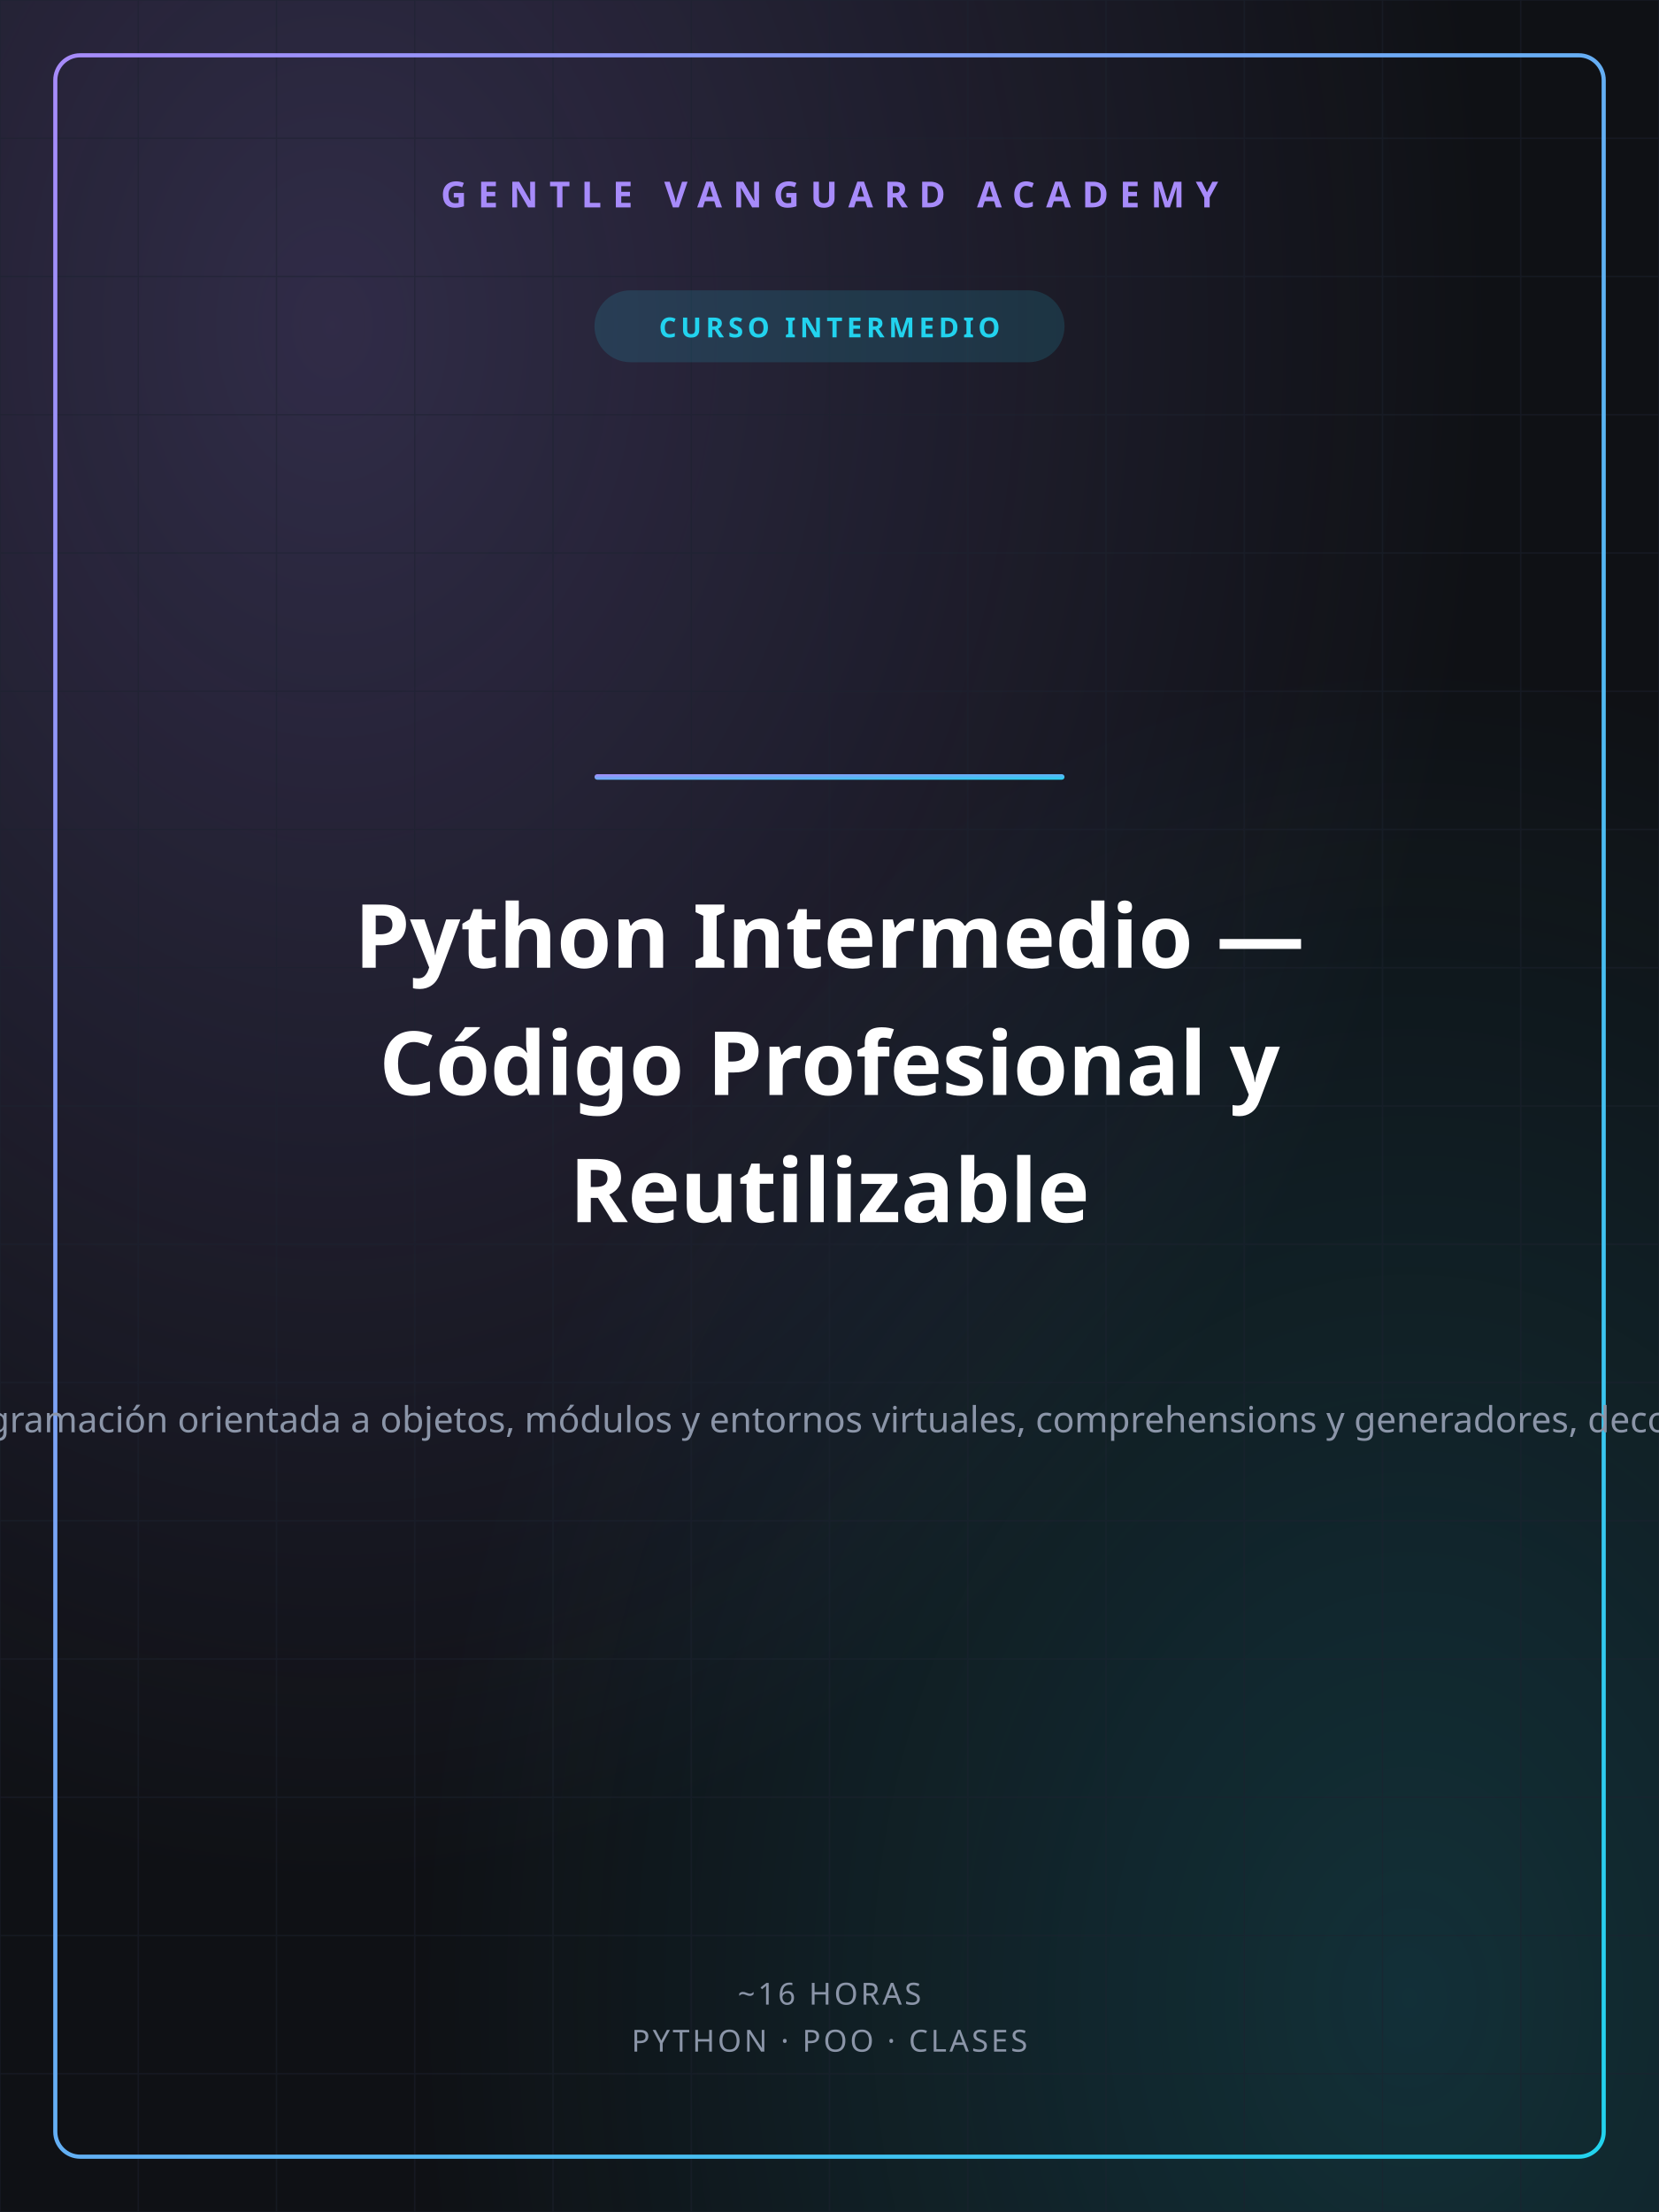
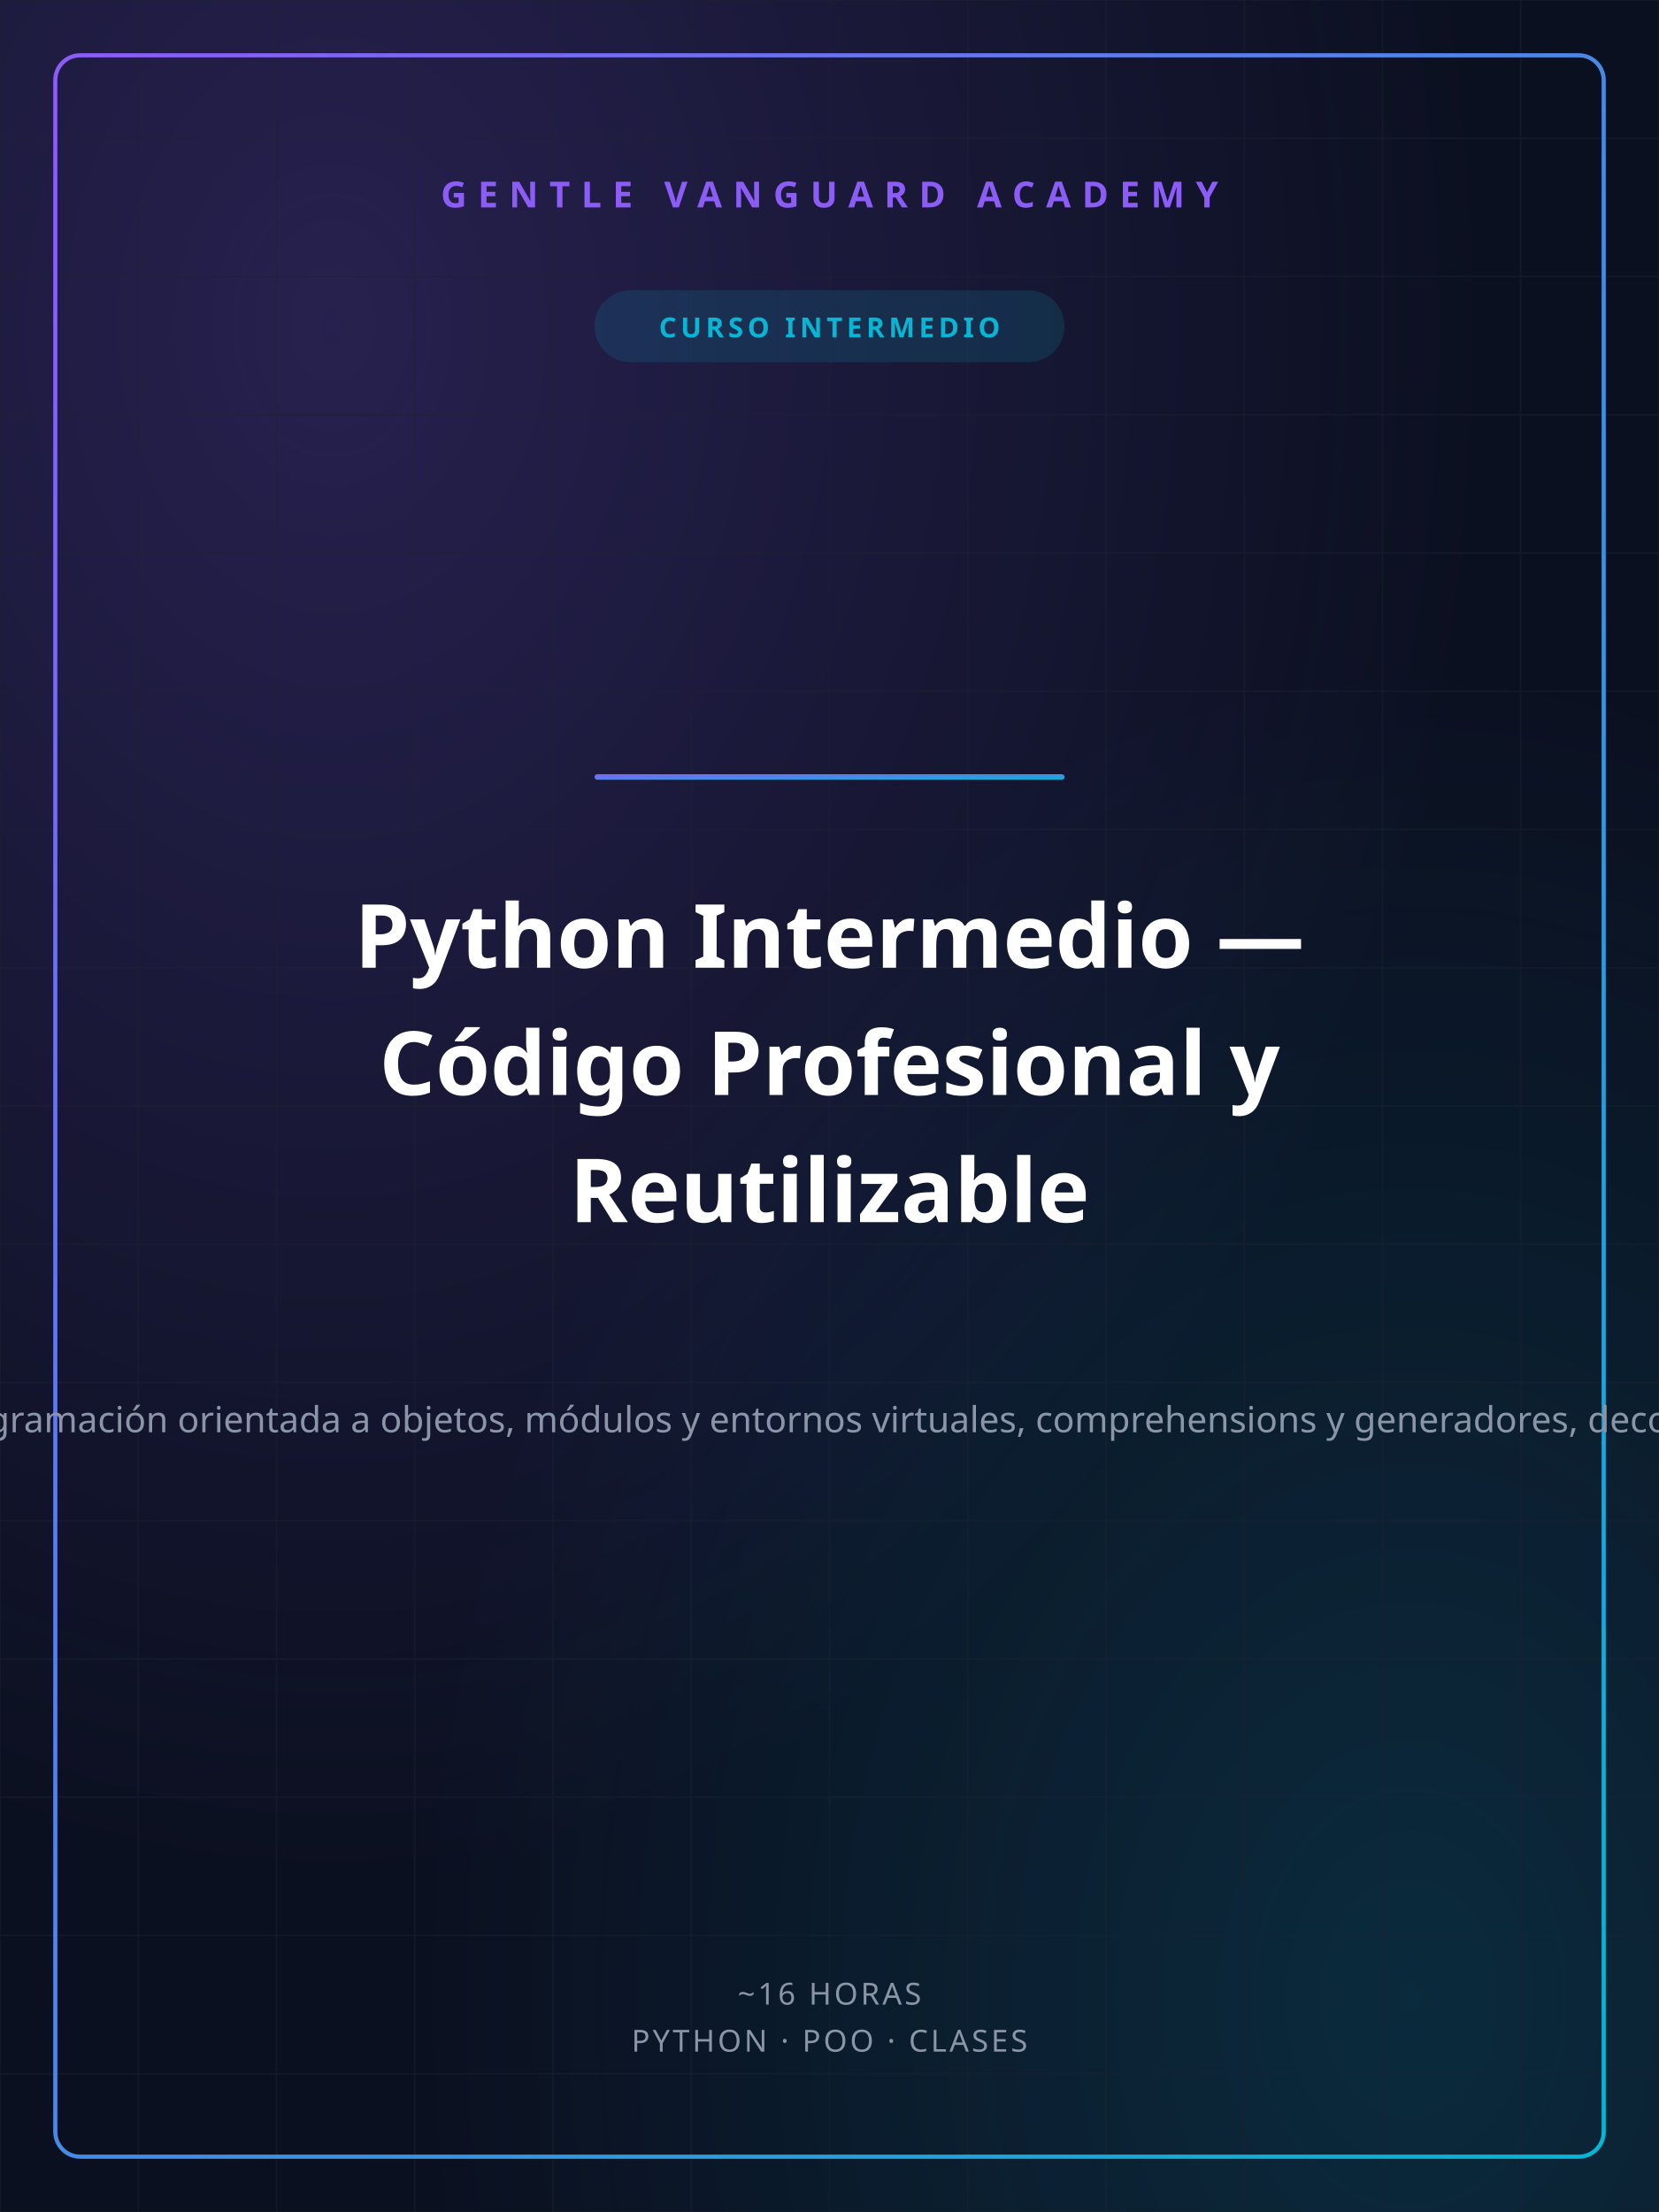
<svg xmlns="http://www.w3.org/2000/svg" width="1200" height="1600" viewBox="0 0 1200 1600">
  <defs>
    <linearGradient id="gvGrad" x1="0" y1="0" x2="1" y2="1">
-       <stop offset="0%" stop-color="#A78BFA" />
-       <stop offset="100%" stop-color="#22D3EE" />
+       <stop offset="0%" stop-color="#8B5CF6" />
+       <stop offset="100%" stop-color="#06B6D4" />
    </linearGradient>
    <radialGradient id="glowA" cx="0.2" cy="0.15" r="0.7">
-       <stop offset="0%" stop-color="#A78BFA" stop-opacity="0.22" />
-       <stop offset="100%" stop-color="#A78BFA" stop-opacity="0" />
+       <stop offset="0%" stop-color="#8B5CF6" stop-opacity="0.22" />
+       <stop offset="100%" stop-color="#8B5CF6" stop-opacity="0" />
    </radialGradient>
    <radialGradient id="glowB" cx="0.85" cy="0.9" r="0.6">
-       <stop offset="0%" stop-color="#22D3EE" stop-opacity="0.16" />
-       <stop offset="100%" stop-color="#22D3EE" stop-opacity="0" />
+       <stop offset="0%" stop-color="#06B6D4" stop-opacity="0.16" />
+       <stop offset="100%" stop-color="#06B6D4" stop-opacity="0" />
    </radialGradient>
  </defs>
-   <rect width="1200" height="1600" fill="#0F1115" />
+   <rect width="1200" height="1600" fill="#0B1020" />
  <rect width="1200" height="1600" fill="url(#glowA)" />
  <rect width="1200" height="1600" fill="url(#glowB)" />
  <g stroke="#1c2230" stroke-width="1" opacity="0.5">
    <line x1="0" y1="0" x2="0" y2="1600" />
    <line x1="100" y1="0" x2="100" y2="1600" />
    <line x1="200" y1="0" x2="200" y2="1600" />
    <line x1="300" y1="0" x2="300" y2="1600" />
    <line x1="400" y1="0" x2="400" y2="1600" />
    <line x1="500" y1="0" x2="500" y2="1600" />
    <line x1="600" y1="0" x2="600" y2="1600" />
    <line x1="700" y1="0" x2="700" y2="1600" />
    <line x1="800" y1="0" x2="800" y2="1600" />
    <line x1="900" y1="0" x2="900" y2="1600" />
    <line x1="1000" y1="0" x2="1000" y2="1600" />
    <line x1="1100" y1="0" x2="1100" y2="1600" />
    <line x1="1200" y1="0" x2="1200" y2="1600" />
    <line x1="0" y1="0" x2="1200" y2="0" />
    <line x1="0" y1="100" x2="1200" y2="100" />
    <line x1="0" y1="200" x2="1200" y2="200" />
    <line x1="0" y1="300" x2="1200" y2="300" />
    <line x1="0" y1="400" x2="1200" y2="400" />
    <line x1="0" y1="500" x2="1200" y2="500" />
    <line x1="0" y1="600" x2="1200" y2="600" />
    <line x1="0" y1="700" x2="1200" y2="700" />
    <line x1="0" y1="800" x2="1200" y2="800" />
    <line x1="0" y1="900" x2="1200" y2="900" />
    <line x1="0" y1="1000" x2="1200" y2="1000" />
    <line x1="0" y1="1100" x2="1200" y2="1100" />
    <line x1="0" y1="1200" x2="1200" y2="1200" />
    <line x1="0" y1="1300" x2="1200" y2="1300" />
    <line x1="0" y1="1400" x2="1200" y2="1400" />
    <line x1="0" y1="1500" x2="1200" y2="1500" />
    <line x1="0" y1="1600" x2="1200" y2="1600" />
  </g>
  <rect x="40" y="40" width="1120" height="1520" fill="none" stroke="url(#gvGrad)" stroke-width="3" rx="18" />
-   <text x="600" y="150" text-anchor="middle" font-family="'Space Grotesk','Segoe UI',sans-serif" font-size="26" font-weight="700" fill="#A78BFA" letter-spacing="8">GENTLE VANGUARD ACADEMY</text>
-   <rect x="430" y="210" width="340" height="52" rx="26" fill="#22D3EE" opacity="0.14" />
-   <text x="600" y="244" text-anchor="middle" font-family="'Space Grotesk','Segoe UI',sans-serif" font-size="20" font-weight="700" fill="#22D3EE" letter-spacing="3">CURSO INTERMEDIO</text>
+   <text x="600" y="150" text-anchor="middle" font-family="'Space Grotesk','Segoe UI',sans-serif" font-size="26" font-weight="700" fill="#8B5CF6" letter-spacing="8">GENTLE VANGUARD ACADEMY</text>
+   <rect x="430" y="210" width="340" height="52" rx="26" fill="#06B6D4" opacity="0.14" />
+   <text x="600" y="244" text-anchor="middle" font-family="'Space Grotesk','Segoe UI',sans-serif" font-size="20" font-weight="700" fill="#06B6D4" letter-spacing="3">CURSO INTERMEDIO</text>
  <rect x="430" y="560" width="340" height="4" rx="2" fill="url(#gvGrad)" />
  <text x="600" y="700" text-anchor="middle" font-family="'Space Grotesk','Segoe UI',sans-serif" font-size="64" font-weight="800" fill="#ffffff">Python Intermedio —</text>
  <text x="600" y="792" text-anchor="middle" font-family="'Space Grotesk','Segoe UI',sans-serif" font-size="64" font-weight="800" fill="#ffffff">Código Profesional y</text>
  <text x="600" y="884" text-anchor="middle" font-family="'Space Grotesk','Segoe UI',sans-serif" font-size="64" font-weight="800" fill="#ffffff">Reutilizable</text>
  <text x="600" y="1036" text-anchor="middle" font-family="'Space Grotesk','Segoe UI',sans-serif" font-size="26" font-weight="400" fill="#8b95a8">Eleva tu Python a nivel profesional: programación orientada a objetos, módulos y entornos virtuales, comprehensions y generadores, decoradores, JSON/CSV y testing con pytest.</text>
  <text x="600" y="1450" text-anchor="middle" font-family="'Space Grotesk','Segoe UI',sans-serif" font-size="22" font-weight="500" fill="#8b95a8" letter-spacing="2">~16 HORAS</text>
  <text x="600" y="1484" text-anchor="middle" font-family="'Space Grotesk','Segoe UI',sans-serif" font-size="22" font-weight="500" fill="#8b95a8" letter-spacing="2">PYTHON · POO · CLASES</text>
</svg>
